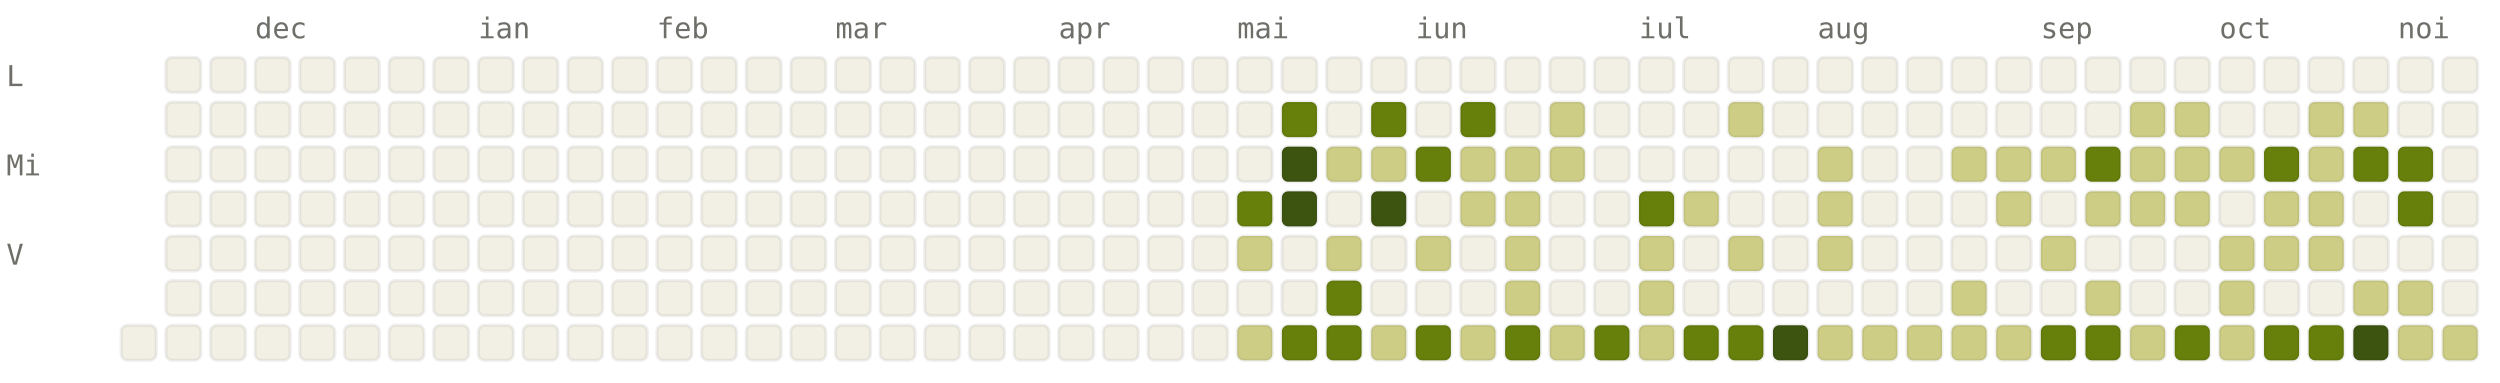
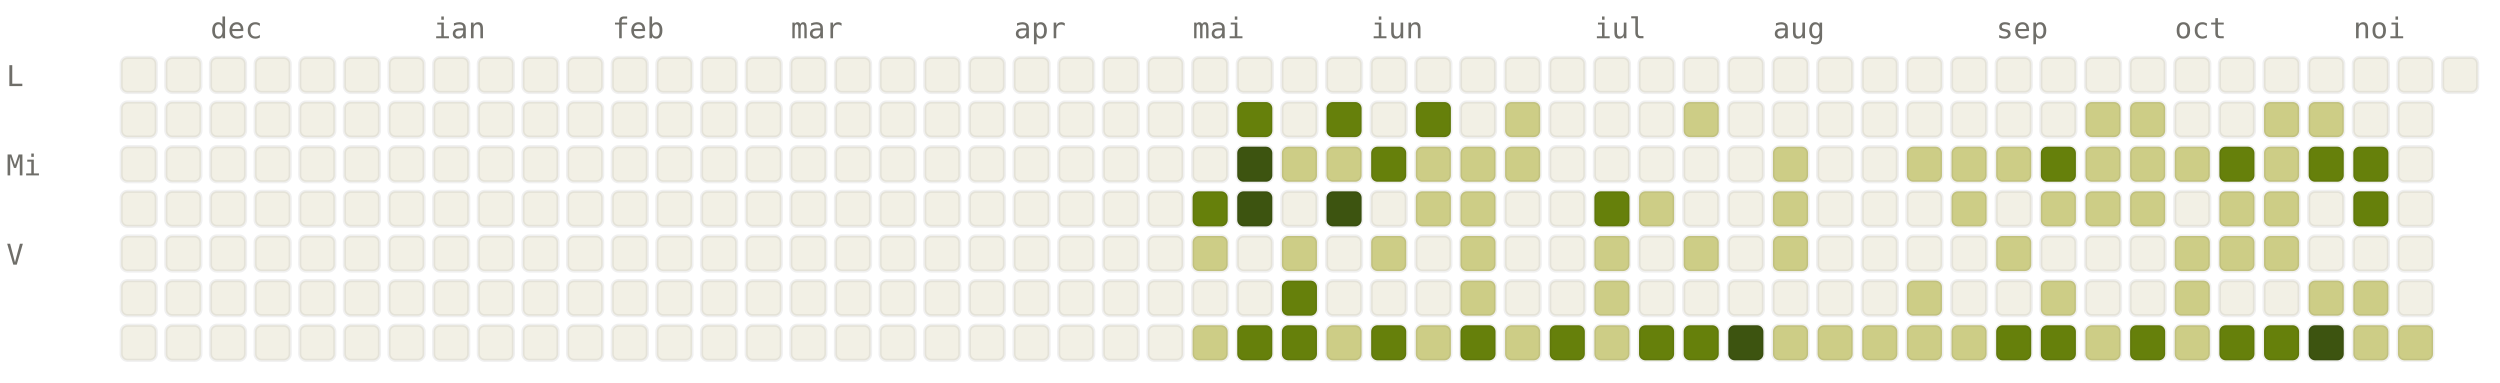
<svg xmlns="http://www.w3.org/2000/svg" viewBox="0 0 784 120" width="784" height="120" font-family="ui-monospace, SFMono-Regular, Menlo, monospace" font-size="9">
  <style>.l0{fill:#F2F0E5;stroke:rgba(0,0,0,0.06)}.l1{fill:#CDCD86;stroke:rgba(0,0,0,0.06)}.l2{fill:#A0AF54;stroke:rgba(0,0,0,0.06)}.l3{fill:#66800B;stroke:rgba(0,0,0,0.06)}.l4{fill:#3D5410;stroke:rgba(0,0,0,0.06)}.lbl{fill:#6F6E69}@media (prefers-color-scheme: dark){.l0{fill:#1C1B1A;stroke:rgba(255,255,255,0.04)}.l1{fill:#2A3D11;stroke:rgba(255,255,255,0.04)}.l2{fill:#4D6B0E;stroke:rgba(255,255,255,0.04)}.l3{fill:#879A39;stroke:rgba(255,255,255,0.04)}.l4{fill:#CDCD86;stroke:rgba(255,255,255,0.04)}.lbl{fill:#878580}}</style>
-   <text x="80" y="12" class="lbl">dec</text>
-   <text x="150" y="12" class="lbl">ian</text>
-   <text x="206" y="12" class="lbl">feb</text>
-   <text x="262" y="12" class="lbl">mar</text>
-   <text x="332" y="12" class="lbl">apr</text>
-   <text x="388" y="12" class="lbl">mai</text>
-   <text x="444" y="12" class="lbl">iun</text>
-   <text x="514" y="12" class="lbl">iul</text>
-   <text x="570" y="12" class="lbl">aug</text>
-   <text x="640" y="12" class="lbl">sep</text>
-   <text x="696" y="12" class="lbl">oct</text>
-   <text x="752" y="12" class="lbl">noi</text>
+   <text x="66" y="12" class="lbl">dec</text>
+   <text x="136" y="12" class="lbl">ian</text>
+   <text x="192" y="12" class="lbl">feb</text>
+   <text x="248" y="12" class="lbl">mar</text>
+   <text x="318" y="12" class="lbl">apr</text>
+   <text x="374" y="12" class="lbl">mai</text>
+   <text x="430" y="12" class="lbl">iun</text>
+   <text x="500" y="12" class="lbl">iul</text>
+   <text x="556" y="12" class="lbl">aug</text>
+   <text x="626" y="12" class="lbl">sep</text>
+   <text x="682" y="12" class="lbl">oct</text>
+   <text x="738" y="12" class="lbl">noi</text>
  <text x="2" y="27" class="lbl">L</text>
  <text x="2" y="55" class="lbl">Mi</text>
  <text x="2" y="83" class="lbl">V</text>
+   <rect x="38" y="18" width="11" height="11" rx="2" ry="2" class="l0" />
+   <rect x="38" y="32" width="11" height="11" rx="2" ry="2" class="l0" />
+   <rect x="38" y="46" width="11" height="11" rx="2" ry="2" class="l0" />
+   <rect x="38" y="60" width="11" height="11" rx="2" ry="2" class="l0" />
+   <rect x="38" y="74" width="11" height="11" rx="2" ry="2" class="l0" />
+   <rect x="38" y="88" width="11" height="11" rx="2" ry="2" class="l0" />
  <rect x="38" y="102" width="11" height="11" rx="2" ry="2" class="l0" />
  <rect x="52" y="18" width="11" height="11" rx="2" ry="2" class="l0" />
  <rect x="52" y="32" width="11" height="11" rx="2" ry="2" class="l0" />
  <rect x="52" y="46" width="11" height="11" rx="2" ry="2" class="l0" />
  <rect x="52" y="60" width="11" height="11" rx="2" ry="2" class="l0" />
  <rect x="52" y="74" width="11" height="11" rx="2" ry="2" class="l0" />
  <rect x="52" y="88" width="11" height="11" rx="2" ry="2" class="l0" />
  <rect x="52" y="102" width="11" height="11" rx="2" ry="2" class="l0" />
  <rect x="66" y="18" width="11" height="11" rx="2" ry="2" class="l0" />
  <rect x="66" y="32" width="11" height="11" rx="2" ry="2" class="l0" />
  <rect x="66" y="46" width="11" height="11" rx="2" ry="2" class="l0" />
  <rect x="66" y="60" width="11" height="11" rx="2" ry="2" class="l0" />
  <rect x="66" y="74" width="11" height="11" rx="2" ry="2" class="l0" />
  <rect x="66" y="88" width="11" height="11" rx="2" ry="2" class="l0" />
  <rect x="66" y="102" width="11" height="11" rx="2" ry="2" class="l0" />
  <rect x="80" y="18" width="11" height="11" rx="2" ry="2" class="l0" />
  <rect x="80" y="32" width="11" height="11" rx="2" ry="2" class="l0" />
  <rect x="80" y="46" width="11" height="11" rx="2" ry="2" class="l0" />
  <rect x="80" y="60" width="11" height="11" rx="2" ry="2" class="l0" />
  <rect x="80" y="74" width="11" height="11" rx="2" ry="2" class="l0" />
  <rect x="80" y="88" width="11" height="11" rx="2" ry="2" class="l0" />
  <rect x="80" y="102" width="11" height="11" rx="2" ry="2" class="l0" />
  <rect x="94" y="18" width="11" height="11" rx="2" ry="2" class="l0" />
  <rect x="94" y="32" width="11" height="11" rx="2" ry="2" class="l0" />
  <rect x="94" y="46" width="11" height="11" rx="2" ry="2" class="l0" />
  <rect x="94" y="60" width="11" height="11" rx="2" ry="2" class="l0" />
  <rect x="94" y="74" width="11" height="11" rx="2" ry="2" class="l0" />
  <rect x="94" y="88" width="11" height="11" rx="2" ry="2" class="l0" />
  <rect x="94" y="102" width="11" height="11" rx="2" ry="2" class="l0" />
  <rect x="108" y="18" width="11" height="11" rx="2" ry="2" class="l0" />
  <rect x="108" y="32" width="11" height="11" rx="2" ry="2" class="l0" />
  <rect x="108" y="46" width="11" height="11" rx="2" ry="2" class="l0" />
  <rect x="108" y="60" width="11" height="11" rx="2" ry="2" class="l0" />
  <rect x="108" y="74" width="11" height="11" rx="2" ry="2" class="l0" />
  <rect x="108" y="88" width="11" height="11" rx="2" ry="2" class="l0" />
  <rect x="108" y="102" width="11" height="11" rx="2" ry="2" class="l0" />
  <rect x="122" y="18" width="11" height="11" rx="2" ry="2" class="l0" />
  <rect x="122" y="32" width="11" height="11" rx="2" ry="2" class="l0" />
  <rect x="122" y="46" width="11" height="11" rx="2" ry="2" class="l0" />
  <rect x="122" y="60" width="11" height="11" rx="2" ry="2" class="l0" />
  <rect x="122" y="74" width="11" height="11" rx="2" ry="2" class="l0" />
  <rect x="122" y="88" width="11" height="11" rx="2" ry="2" class="l0" />
  <rect x="122" y="102" width="11" height="11" rx="2" ry="2" class="l0" />
  <rect x="136" y="18" width="11" height="11" rx="2" ry="2" class="l0" />
  <rect x="136" y="32" width="11" height="11" rx="2" ry="2" class="l0" />
  <rect x="136" y="46" width="11" height="11" rx="2" ry="2" class="l0" />
  <rect x="136" y="60" width="11" height="11" rx="2" ry="2" class="l0" />
  <rect x="136" y="74" width="11" height="11" rx="2" ry="2" class="l0" />
  <rect x="136" y="88" width="11" height="11" rx="2" ry="2" class="l0" />
  <rect x="136" y="102" width="11" height="11" rx="2" ry="2" class="l0" />
  <rect x="150" y="18" width="11" height="11" rx="2" ry="2" class="l0" />
  <rect x="150" y="32" width="11" height="11" rx="2" ry="2" class="l0" />
  <rect x="150" y="46" width="11" height="11" rx="2" ry="2" class="l0" />
  <rect x="150" y="60" width="11" height="11" rx="2" ry="2" class="l0" />
  <rect x="150" y="74" width="11" height="11" rx="2" ry="2" class="l0" />
  <rect x="150" y="88" width="11" height="11" rx="2" ry="2" class="l0" />
  <rect x="150" y="102" width="11" height="11" rx="2" ry="2" class="l0" />
  <rect x="164" y="18" width="11" height="11" rx="2" ry="2" class="l0" />
  <rect x="164" y="32" width="11" height="11" rx="2" ry="2" class="l0" />
  <rect x="164" y="46" width="11" height="11" rx="2" ry="2" class="l0" />
  <rect x="164" y="60" width="11" height="11" rx="2" ry="2" class="l0" />
  <rect x="164" y="74" width="11" height="11" rx="2" ry="2" class="l0" />
  <rect x="164" y="88" width="11" height="11" rx="2" ry="2" class="l0" />
  <rect x="164" y="102" width="11" height="11" rx="2" ry="2" class="l0" />
  <rect x="178" y="18" width="11" height="11" rx="2" ry="2" class="l0" />
  <rect x="178" y="32" width="11" height="11" rx="2" ry="2" class="l0" />
  <rect x="178" y="46" width="11" height="11" rx="2" ry="2" class="l0" />
  <rect x="178" y="60" width="11" height="11" rx="2" ry="2" class="l0" />
  <rect x="178" y="74" width="11" height="11" rx="2" ry="2" class="l0" />
  <rect x="178" y="88" width="11" height="11" rx="2" ry="2" class="l0" />
  <rect x="178" y="102" width="11" height="11" rx="2" ry="2" class="l0" />
  <rect x="192" y="18" width="11" height="11" rx="2" ry="2" class="l0" />
  <rect x="192" y="32" width="11" height="11" rx="2" ry="2" class="l0" />
  <rect x="192" y="46" width="11" height="11" rx="2" ry="2" class="l0" />
  <rect x="192" y="60" width="11" height="11" rx="2" ry="2" class="l0" />
  <rect x="192" y="74" width="11" height="11" rx="2" ry="2" class="l0" />
  <rect x="192" y="88" width="11" height="11" rx="2" ry="2" class="l0" />
  <rect x="192" y="102" width="11" height="11" rx="2" ry="2" class="l0" />
  <rect x="206" y="18" width="11" height="11" rx="2" ry="2" class="l0" />
  <rect x="206" y="32" width="11" height="11" rx="2" ry="2" class="l0" />
  <rect x="206" y="46" width="11" height="11" rx="2" ry="2" class="l0" />
  <rect x="206" y="60" width="11" height="11" rx="2" ry="2" class="l0" />
  <rect x="206" y="74" width="11" height="11" rx="2" ry="2" class="l0" />
  <rect x="206" y="88" width="11" height="11" rx="2" ry="2" class="l0" />
  <rect x="206" y="102" width="11" height="11" rx="2" ry="2" class="l0" />
  <rect x="220" y="18" width="11" height="11" rx="2" ry="2" class="l0" />
  <rect x="220" y="32" width="11" height="11" rx="2" ry="2" class="l0" />
  <rect x="220" y="46" width="11" height="11" rx="2" ry="2" class="l0" />
  <rect x="220" y="60" width="11" height="11" rx="2" ry="2" class="l0" />
  <rect x="220" y="74" width="11" height="11" rx="2" ry="2" class="l0" />
  <rect x="220" y="88" width="11" height="11" rx="2" ry="2" class="l0" />
  <rect x="220" y="102" width="11" height="11" rx="2" ry="2" class="l0" />
  <rect x="234" y="18" width="11" height="11" rx="2" ry="2" class="l0" />
  <rect x="234" y="32" width="11" height="11" rx="2" ry="2" class="l0" />
  <rect x="234" y="46" width="11" height="11" rx="2" ry="2" class="l0" />
  <rect x="234" y="60" width="11" height="11" rx="2" ry="2" class="l0" />
  <rect x="234" y="74" width="11" height="11" rx="2" ry="2" class="l0" />
  <rect x="234" y="88" width="11" height="11" rx="2" ry="2" class="l0" />
  <rect x="234" y="102" width="11" height="11" rx="2" ry="2" class="l0" />
  <rect x="248" y="18" width="11" height="11" rx="2" ry="2" class="l0" />
  <rect x="248" y="32" width="11" height="11" rx="2" ry="2" class="l0" />
  <rect x="248" y="46" width="11" height="11" rx="2" ry="2" class="l0" />
  <rect x="248" y="60" width="11" height="11" rx="2" ry="2" class="l0" />
  <rect x="248" y="74" width="11" height="11" rx="2" ry="2" class="l0" />
  <rect x="248" y="88" width="11" height="11" rx="2" ry="2" class="l0" />
  <rect x="248" y="102" width="11" height="11" rx="2" ry="2" class="l0" />
  <rect x="262" y="18" width="11" height="11" rx="2" ry="2" class="l0" />
  <rect x="262" y="32" width="11" height="11" rx="2" ry="2" class="l0" />
  <rect x="262" y="46" width="11" height="11" rx="2" ry="2" class="l0" />
  <rect x="262" y="60" width="11" height="11" rx="2" ry="2" class="l0" />
  <rect x="262" y="74" width="11" height="11" rx="2" ry="2" class="l0" />
  <rect x="262" y="88" width="11" height="11" rx="2" ry="2" class="l0" />
  <rect x="262" y="102" width="11" height="11" rx="2" ry="2" class="l0" />
  <rect x="276" y="18" width="11" height="11" rx="2" ry="2" class="l0" />
  <rect x="276" y="32" width="11" height="11" rx="2" ry="2" class="l0" />
  <rect x="276" y="46" width="11" height="11" rx="2" ry="2" class="l0" />
  <rect x="276" y="60" width="11" height="11" rx="2" ry="2" class="l0" />
  <rect x="276" y="74" width="11" height="11" rx="2" ry="2" class="l0" />
  <rect x="276" y="88" width="11" height="11" rx="2" ry="2" class="l0" />
  <rect x="276" y="102" width="11" height="11" rx="2" ry="2" class="l0" />
  <rect x="290" y="18" width="11" height="11" rx="2" ry="2" class="l0" />
  <rect x="290" y="32" width="11" height="11" rx="2" ry="2" class="l0" />
  <rect x="290" y="46" width="11" height="11" rx="2" ry="2" class="l0" />
  <rect x="290" y="60" width="11" height="11" rx="2" ry="2" class="l0" />
  <rect x="290" y="74" width="11" height="11" rx="2" ry="2" class="l0" />
  <rect x="290" y="88" width="11" height="11" rx="2" ry="2" class="l0" />
  <rect x="290" y="102" width="11" height="11" rx="2" ry="2" class="l0" />
  <rect x="304" y="18" width="11" height="11" rx="2" ry="2" class="l0" />
  <rect x="304" y="32" width="11" height="11" rx="2" ry="2" class="l0" />
  <rect x="304" y="46" width="11" height="11" rx="2" ry="2" class="l0" />
  <rect x="304" y="60" width="11" height="11" rx="2" ry="2" class="l0" />
  <rect x="304" y="74" width="11" height="11" rx="2" ry="2" class="l0" />
  <rect x="304" y="88" width="11" height="11" rx="2" ry="2" class="l0" />
  <rect x="304" y="102" width="11" height="11" rx="2" ry="2" class="l0" />
  <rect x="318" y="18" width="11" height="11" rx="2" ry="2" class="l0" />
  <rect x="318" y="32" width="11" height="11" rx="2" ry="2" class="l0" />
  <rect x="318" y="46" width="11" height="11" rx="2" ry="2" class="l0" />
  <rect x="318" y="60" width="11" height="11" rx="2" ry="2" class="l0" />
  <rect x="318" y="74" width="11" height="11" rx="2" ry="2" class="l0" />
  <rect x="318" y="88" width="11" height="11" rx="2" ry="2" class="l0" />
  <rect x="318" y="102" width="11" height="11" rx="2" ry="2" class="l0" />
  <rect x="332" y="18" width="11" height="11" rx="2" ry="2" class="l0" />
  <rect x="332" y="32" width="11" height="11" rx="2" ry="2" class="l0" />
  <rect x="332" y="46" width="11" height="11" rx="2" ry="2" class="l0" />
  <rect x="332" y="60" width="11" height="11" rx="2" ry="2" class="l0" />
  <rect x="332" y="74" width="11" height="11" rx="2" ry="2" class="l0" />
  <rect x="332" y="88" width="11" height="11" rx="2" ry="2" class="l0" />
  <rect x="332" y="102" width="11" height="11" rx="2" ry="2" class="l0" />
  <rect x="346" y="18" width="11" height="11" rx="2" ry="2" class="l0" />
  <rect x="346" y="32" width="11" height="11" rx="2" ry="2" class="l0" />
  <rect x="346" y="46" width="11" height="11" rx="2" ry="2" class="l0" />
  <rect x="346" y="60" width="11" height="11" rx="2" ry="2" class="l0" />
  <rect x="346" y="74" width="11" height="11" rx="2" ry="2" class="l0" />
  <rect x="346" y="88" width="11" height="11" rx="2" ry="2" class="l0" />
  <rect x="346" y="102" width="11" height="11" rx="2" ry="2" class="l0" />
  <rect x="360" y="18" width="11" height="11" rx="2" ry="2" class="l0" />
  <rect x="360" y="32" width="11" height="11" rx="2" ry="2" class="l0" />
  <rect x="360" y="46" width="11" height="11" rx="2" ry="2" class="l0" />
  <rect x="360" y="60" width="11" height="11" rx="2" ry="2" class="l0" />
  <rect x="360" y="74" width="11" height="11" rx="2" ry="2" class="l0" />
  <rect x="360" y="88" width="11" height="11" rx="2" ry="2" class="l0" />
  <rect x="360" y="102" width="11" height="11" rx="2" ry="2" class="l0" />
  <rect x="374" y="18" width="11" height="11" rx="2" ry="2" class="l0" />
  <rect x="374" y="32" width="11" height="11" rx="2" ry="2" class="l0" />
  <rect x="374" y="46" width="11" height="11" rx="2" ry="2" class="l0" />
-   <rect x="374" y="60" width="11" height="11" rx="2" ry="2" class="l0" />
-   <rect x="374" y="74" width="11" height="11" rx="2" ry="2" class="l0" />
+   <rect x="374" y="60" width="11" height="11" rx="2" ry="2" class="l3" />
+   <rect x="374" y="74" width="11" height="11" rx="2" ry="2" class="l1" />
  <rect x="374" y="88" width="11" height="11" rx="2" ry="2" class="l0" />
-   <rect x="374" y="102" width="11" height="11" rx="2" ry="2" class="l0" />
+   <rect x="374" y="102" width="11" height="11" rx="2" ry="2" class="l1" />
  <rect x="388" y="18" width="11" height="11" rx="2" ry="2" class="l0" />
-   <rect x="388" y="32" width="11" height="11" rx="2" ry="2" class="l0" />
-   <rect x="388" y="46" width="11" height="11" rx="2" ry="2" class="l0" />
-   <rect x="388" y="60" width="11" height="11" rx="2" ry="2" class="l3" />
-   <rect x="388" y="74" width="11" height="11" rx="2" ry="2" class="l1" />
+   <rect x="388" y="32" width="11" height="11" rx="2" ry="2" class="l3" />
+   <rect x="388" y="46" width="11" height="11" rx="2" ry="2" class="l4" />
+   <rect x="388" y="60" width="11" height="11" rx="2" ry="2" class="l4" />
+   <rect x="388" y="74" width="11" height="11" rx="2" ry="2" class="l0" />
  <rect x="388" y="88" width="11" height="11" rx="2" ry="2" class="l0" />
-   <rect x="388" y="102" width="11" height="11" rx="2" ry="2" class="l1" />
+   <rect x="388" y="102" width="11" height="11" rx="2" ry="2" class="l3" />
  <rect x="402" y="18" width="11" height="11" rx="2" ry="2" class="l0" />
-   <rect x="402" y="32" width="11" height="11" rx="2" ry="2" class="l3" />
-   <rect x="402" y="46" width="11" height="11" rx="2" ry="2" class="l4" />
-   <rect x="402" y="60" width="11" height="11" rx="2" ry="2" class="l4" />
-   <rect x="402" y="74" width="11" height="11" rx="2" ry="2" class="l0" />
-   <rect x="402" y="88" width="11" height="11" rx="2" ry="2" class="l0" />
+   <rect x="402" y="32" width="11" height="11" rx="2" ry="2" class="l0" />
+   <rect x="402" y="46" width="11" height="11" rx="2" ry="2" class="l1" />
+   <rect x="402" y="60" width="11" height="11" rx="2" ry="2" class="l0" />
+   <rect x="402" y="74" width="11" height="11" rx="2" ry="2" class="l1" />
+   <rect x="402" y="88" width="11" height="11" rx="2" ry="2" class="l3" />
  <rect x="402" y="102" width="11" height="11" rx="2" ry="2" class="l3" />
  <rect x="416" y="18" width="11" height="11" rx="2" ry="2" class="l0" />
-   <rect x="416" y="32" width="11" height="11" rx="2" ry="2" class="l0" />
+   <rect x="416" y="32" width="11" height="11" rx="2" ry="2" class="l3" />
  <rect x="416" y="46" width="11" height="11" rx="2" ry="2" class="l1" />
-   <rect x="416" y="60" width="11" height="11" rx="2" ry="2" class="l0" />
-   <rect x="416" y="74" width="11" height="11" rx="2" ry="2" class="l1" />
-   <rect x="416" y="88" width="11" height="11" rx="2" ry="2" class="l3" />
-   <rect x="416" y="102" width="11" height="11" rx="2" ry="2" class="l3" />
+   <rect x="416" y="60" width="11" height="11" rx="2" ry="2" class="l4" />
+   <rect x="416" y="74" width="11" height="11" rx="2" ry="2" class="l0" />
+   <rect x="416" y="88" width="11" height="11" rx="2" ry="2" class="l0" />
+   <rect x="416" y="102" width="11" height="11" rx="2" ry="2" class="l1" />
  <rect x="430" y="18" width="11" height="11" rx="2" ry="2" class="l0" />
-   <rect x="430" y="32" width="11" height="11" rx="2" ry="2" class="l3" />
-   <rect x="430" y="46" width="11" height="11" rx="2" ry="2" class="l1" />
-   <rect x="430" y="60" width="11" height="11" rx="2" ry="2" class="l4" />
-   <rect x="430" y="74" width="11" height="11" rx="2" ry="2" class="l0" />
+   <rect x="430" y="32" width="11" height="11" rx="2" ry="2" class="l0" />
+   <rect x="430" y="46" width="11" height="11" rx="2" ry="2" class="l3" />
+   <rect x="430" y="60" width="11" height="11" rx="2" ry="2" class="l0" />
+   <rect x="430" y="74" width="11" height="11" rx="2" ry="2" class="l1" />
  <rect x="430" y="88" width="11" height="11" rx="2" ry="2" class="l0" />
-   <rect x="430" y="102" width="11" height="11" rx="2" ry="2" class="l1" />
+   <rect x="430" y="102" width="11" height="11" rx="2" ry="2" class="l3" />
  <rect x="444" y="18" width="11" height="11" rx="2" ry="2" class="l0" />
-   <rect x="444" y="32" width="11" height="11" rx="2" ry="2" class="l0" />
-   <rect x="444" y="46" width="11" height="11" rx="2" ry="2" class="l3" />
-   <rect x="444" y="60" width="11" height="11" rx="2" ry="2" class="l0" />
-   <rect x="444" y="74" width="11" height="11" rx="2" ry="2" class="l1" />
+   <rect x="444" y="32" width="11" height="11" rx="2" ry="2" class="l3" />
+   <rect x="444" y="46" width="11" height="11" rx="2" ry="2" class="l1" />
+   <rect x="444" y="60" width="11" height="11" rx="2" ry="2" class="l1" />
+   <rect x="444" y="74" width="11" height="11" rx="2" ry="2" class="l0" />
  <rect x="444" y="88" width="11" height="11" rx="2" ry="2" class="l0" />
-   <rect x="444" y="102" width="11" height="11" rx="2" ry="2" class="l3" />
+   <rect x="444" y="102" width="11" height="11" rx="2" ry="2" class="l1" />
  <rect x="458" y="18" width="11" height="11" rx="2" ry="2" class="l0" />
-   <rect x="458" y="32" width="11" height="11" rx="2" ry="2" class="l3" />
+   <rect x="458" y="32" width="11" height="11" rx="2" ry="2" class="l0" />
  <rect x="458" y="46" width="11" height="11" rx="2" ry="2" class="l1" />
  <rect x="458" y="60" width="11" height="11" rx="2" ry="2" class="l1" />
-   <rect x="458" y="74" width="11" height="11" rx="2" ry="2" class="l0" />
-   <rect x="458" y="88" width="11" height="11" rx="2" ry="2" class="l0" />
-   <rect x="458" y="102" width="11" height="11" rx="2" ry="2" class="l1" />
+   <rect x="458" y="74" width="11" height="11" rx="2" ry="2" class="l1" />
+   <rect x="458" y="88" width="11" height="11" rx="2" ry="2" class="l1" />
+   <rect x="458" y="102" width="11" height="11" rx="2" ry="2" class="l3" />
  <rect x="472" y="18" width="11" height="11" rx="2" ry="2" class="l0" />
-   <rect x="472" y="32" width="11" height="11" rx="2" ry="2" class="l0" />
+   <rect x="472" y="32" width="11" height="11" rx="2" ry="2" class="l1" />
  <rect x="472" y="46" width="11" height="11" rx="2" ry="2" class="l1" />
-   <rect x="472" y="60" width="11" height="11" rx="2" ry="2" class="l1" />
-   <rect x="472" y="74" width="11" height="11" rx="2" ry="2" class="l1" />
-   <rect x="472" y="88" width="11" height="11" rx="2" ry="2" class="l1" />
-   <rect x="472" y="102" width="11" height="11" rx="2" ry="2" class="l3" />
+   <rect x="472" y="60" width="11" height="11" rx="2" ry="2" class="l0" />
+   <rect x="472" y="74" width="11" height="11" rx="2" ry="2" class="l0" />
+   <rect x="472" y="88" width="11" height="11" rx="2" ry="2" class="l0" />
+   <rect x="472" y="102" width="11" height="11" rx="2" ry="2" class="l1" />
  <rect x="486" y="18" width="11" height="11" rx="2" ry="2" class="l0" />
-   <rect x="486" y="32" width="11" height="11" rx="2" ry="2" class="l1" />
-   <rect x="486" y="46" width="11" height="11" rx="2" ry="2" class="l1" />
+   <rect x="486" y="32" width="11" height="11" rx="2" ry="2" class="l0" />
+   <rect x="486" y="46" width="11" height="11" rx="2" ry="2" class="l0" />
  <rect x="486" y="60" width="11" height="11" rx="2" ry="2" class="l0" />
  <rect x="486" y="74" width="11" height="11" rx="2" ry="2" class="l0" />
  <rect x="486" y="88" width="11" height="11" rx="2" ry="2" class="l0" />
-   <rect x="486" y="102" width="11" height="11" rx="2" ry="2" class="l1" />
+   <rect x="486" y="102" width="11" height="11" rx="2" ry="2" class="l3" />
  <rect x="500" y="18" width="11" height="11" rx="2" ry="2" class="l0" />
  <rect x="500" y="32" width="11" height="11" rx="2" ry="2" class="l0" />
  <rect x="500" y="46" width="11" height="11" rx="2" ry="2" class="l0" />
-   <rect x="500" y="60" width="11" height="11" rx="2" ry="2" class="l0" />
-   <rect x="500" y="74" width="11" height="11" rx="2" ry="2" class="l0" />
-   <rect x="500" y="88" width="11" height="11" rx="2" ry="2" class="l0" />
-   <rect x="500" y="102" width="11" height="11" rx="2" ry="2" class="l3" />
+   <rect x="500" y="60" width="11" height="11" rx="2" ry="2" class="l3" />
+   <rect x="500" y="74" width="11" height="11" rx="2" ry="2" class="l1" />
+   <rect x="500" y="88" width="11" height="11" rx="2" ry="2" class="l1" />
+   <rect x="500" y="102" width="11" height="11" rx="2" ry="2" class="l1" />
  <rect x="514" y="18" width="11" height="11" rx="2" ry="2" class="l0" />
  <rect x="514" y="32" width="11" height="11" rx="2" ry="2" class="l0" />
  <rect x="514" y="46" width="11" height="11" rx="2" ry="2" class="l0" />
-   <rect x="514" y="60" width="11" height="11" rx="2" ry="2" class="l3" />
-   <rect x="514" y="74" width="11" height="11" rx="2" ry="2" class="l1" />
-   <rect x="514" y="88" width="11" height="11" rx="2" ry="2" class="l1" />
-   <rect x="514" y="102" width="11" height="11" rx="2" ry="2" class="l1" />
+   <rect x="514" y="60" width="11" height="11" rx="2" ry="2" class="l1" />
+   <rect x="514" y="74" width="11" height="11" rx="2" ry="2" class="l0" />
+   <rect x="514" y="88" width="11" height="11" rx="2" ry="2" class="l0" />
+   <rect x="514" y="102" width="11" height="11" rx="2" ry="2" class="l3" />
  <rect x="528" y="18" width="11" height="11" rx="2" ry="2" class="l0" />
-   <rect x="528" y="32" width="11" height="11" rx="2" ry="2" class="l0" />
+   <rect x="528" y="32" width="11" height="11" rx="2" ry="2" class="l1" />
  <rect x="528" y="46" width="11" height="11" rx="2" ry="2" class="l0" />
-   <rect x="528" y="60" width="11" height="11" rx="2" ry="2" class="l1" />
-   <rect x="528" y="74" width="11" height="11" rx="2" ry="2" class="l0" />
+   <rect x="528" y="60" width="11" height="11" rx="2" ry="2" class="l0" />
+   <rect x="528" y="74" width="11" height="11" rx="2" ry="2" class="l1" />
  <rect x="528" y="88" width="11" height="11" rx="2" ry="2" class="l0" />
  <rect x="528" y="102" width="11" height="11" rx="2" ry="2" class="l3" />
  <rect x="542" y="18" width="11" height="11" rx="2" ry="2" class="l0" />
-   <rect x="542" y="32" width="11" height="11" rx="2" ry="2" class="l1" />
+   <rect x="542" y="32" width="11" height="11" rx="2" ry="2" class="l0" />
  <rect x="542" y="46" width="11" height="11" rx="2" ry="2" class="l0" />
  <rect x="542" y="60" width="11" height="11" rx="2" ry="2" class="l0" />
-   <rect x="542" y="74" width="11" height="11" rx="2" ry="2" class="l1" />
+   <rect x="542" y="74" width="11" height="11" rx="2" ry="2" class="l0" />
  <rect x="542" y="88" width="11" height="11" rx="2" ry="2" class="l0" />
-   <rect x="542" y="102" width="11" height="11" rx="2" ry="2" class="l3" />
+   <rect x="542" y="102" width="11" height="11" rx="2" ry="2" class="l4" />
  <rect x="556" y="18" width="11" height="11" rx="2" ry="2" class="l0" />
  <rect x="556" y="32" width="11" height="11" rx="2" ry="2" class="l0" />
-   <rect x="556" y="46" width="11" height="11" rx="2" ry="2" class="l0" />
-   <rect x="556" y="60" width="11" height="11" rx="2" ry="2" class="l0" />
-   <rect x="556" y="74" width="11" height="11" rx="2" ry="2" class="l0" />
+   <rect x="556" y="46" width="11" height="11" rx="2" ry="2" class="l1" />
+   <rect x="556" y="60" width="11" height="11" rx="2" ry="2" class="l1" />
+   <rect x="556" y="74" width="11" height="11" rx="2" ry="2" class="l1" />
  <rect x="556" y="88" width="11" height="11" rx="2" ry="2" class="l0" />
-   <rect x="556" y="102" width="11" height="11" rx="2" ry="2" class="l4" />
+   <rect x="556" y="102" width="11" height="11" rx="2" ry="2" class="l1" />
  <rect x="570" y="18" width="11" height="11" rx="2" ry="2" class="l0" />
  <rect x="570" y="32" width="11" height="11" rx="2" ry="2" class="l0" />
-   <rect x="570" y="46" width="11" height="11" rx="2" ry="2" class="l1" />
-   <rect x="570" y="60" width="11" height="11" rx="2" ry="2" class="l1" />
-   <rect x="570" y="74" width="11" height="11" rx="2" ry="2" class="l1" />
+   <rect x="570" y="46" width="11" height="11" rx="2" ry="2" class="l0" />
+   <rect x="570" y="60" width="11" height="11" rx="2" ry="2" class="l0" />
+   <rect x="570" y="74" width="11" height="11" rx="2" ry="2" class="l0" />
  <rect x="570" y="88" width="11" height="11" rx="2" ry="2" class="l0" />
  <rect x="570" y="102" width="11" height="11" rx="2" ry="2" class="l1" />
  <rect x="584" y="18" width="11" height="11" rx="2" ry="2" class="l0" />
  <rect x="584" y="32" width="11" height="11" rx="2" ry="2" class="l0" />
  <rect x="584" y="46" width="11" height="11" rx="2" ry="2" class="l0" />
  <rect x="584" y="60" width="11" height="11" rx="2" ry="2" class="l0" />
  <rect x="584" y="74" width="11" height="11" rx="2" ry="2" class="l0" />
  <rect x="584" y="88" width="11" height="11" rx="2" ry="2" class="l0" />
  <rect x="584" y="102" width="11" height="11" rx="2" ry="2" class="l1" />
  <rect x="598" y="18" width="11" height="11" rx="2" ry="2" class="l0" />
  <rect x="598" y="32" width="11" height="11" rx="2" ry="2" class="l0" />
-   <rect x="598" y="46" width="11" height="11" rx="2" ry="2" class="l0" />
+   <rect x="598" y="46" width="11" height="11" rx="2" ry="2" class="l1" />
  <rect x="598" y="60" width="11" height="11" rx="2" ry="2" class="l0" />
  <rect x="598" y="74" width="11" height="11" rx="2" ry="2" class="l0" />
-   <rect x="598" y="88" width="11" height="11" rx="2" ry="2" class="l0" />
+   <rect x="598" y="88" width="11" height="11" rx="2" ry="2" class="l1" />
  <rect x="598" y="102" width="11" height="11" rx="2" ry="2" class="l1" />
  <rect x="612" y="18" width="11" height="11" rx="2" ry="2" class="l0" />
  <rect x="612" y="32" width="11" height="11" rx="2" ry="2" class="l0" />
  <rect x="612" y="46" width="11" height="11" rx="2" ry="2" class="l1" />
-   <rect x="612" y="60" width="11" height="11" rx="2" ry="2" class="l0" />
+   <rect x="612" y="60" width="11" height="11" rx="2" ry="2" class="l1" />
  <rect x="612" y="74" width="11" height="11" rx="2" ry="2" class="l0" />
-   <rect x="612" y="88" width="11" height="11" rx="2" ry="2" class="l1" />
+   <rect x="612" y="88" width="11" height="11" rx="2" ry="2" class="l0" />
  <rect x="612" y="102" width="11" height="11" rx="2" ry="2" class="l1" />
  <rect x="626" y="18" width="11" height="11" rx="2" ry="2" class="l0" />
  <rect x="626" y="32" width="11" height="11" rx="2" ry="2" class="l0" />
  <rect x="626" y="46" width="11" height="11" rx="2" ry="2" class="l1" />
-   <rect x="626" y="60" width="11" height="11" rx="2" ry="2" class="l1" />
-   <rect x="626" y="74" width="11" height="11" rx="2" ry="2" class="l0" />
+   <rect x="626" y="60" width="11" height="11" rx="2" ry="2" class="l0" />
+   <rect x="626" y="74" width="11" height="11" rx="2" ry="2" class="l1" />
  <rect x="626" y="88" width="11" height="11" rx="2" ry="2" class="l0" />
-   <rect x="626" y="102" width="11" height="11" rx="2" ry="2" class="l1" />
+   <rect x="626" y="102" width="11" height="11" rx="2" ry="2" class="l3" />
  <rect x="640" y="18" width="11" height="11" rx="2" ry="2" class="l0" />
  <rect x="640" y="32" width="11" height="11" rx="2" ry="2" class="l0" />
-   <rect x="640" y="46" width="11" height="11" rx="2" ry="2" class="l1" />
-   <rect x="640" y="60" width="11" height="11" rx="2" ry="2" class="l0" />
-   <rect x="640" y="74" width="11" height="11" rx="2" ry="2" class="l1" />
-   <rect x="640" y="88" width="11" height="11" rx="2" ry="2" class="l0" />
+   <rect x="640" y="46" width="11" height="11" rx="2" ry="2" class="l3" />
+   <rect x="640" y="60" width="11" height="11" rx="2" ry="2" class="l1" />
+   <rect x="640" y="74" width="11" height="11" rx="2" ry="2" class="l0" />
+   <rect x="640" y="88" width="11" height="11" rx="2" ry="2" class="l1" />
  <rect x="640" y="102" width="11" height="11" rx="2" ry="2" class="l3" />
  <rect x="654" y="18" width="11" height="11" rx="2" ry="2" class="l0" />
-   <rect x="654" y="32" width="11" height="11" rx="2" ry="2" class="l0" />
-   <rect x="654" y="46" width="11" height="11" rx="2" ry="2" class="l3" />
+   <rect x="654" y="32" width="11" height="11" rx="2" ry="2" class="l1" />
+   <rect x="654" y="46" width="11" height="11" rx="2" ry="2" class="l1" />
  <rect x="654" y="60" width="11" height="11" rx="2" ry="2" class="l1" />
  <rect x="654" y="74" width="11" height="11" rx="2" ry="2" class="l0" />
-   <rect x="654" y="88" width="11" height="11" rx="2" ry="2" class="l1" />
-   <rect x="654" y="102" width="11" height="11" rx="2" ry="2" class="l3" />
+   <rect x="654" y="88" width="11" height="11" rx="2" ry="2" class="l0" />
+   <rect x="654" y="102" width="11" height="11" rx="2" ry="2" class="l1" />
  <rect x="668" y="18" width="11" height="11" rx="2" ry="2" class="l0" />
  <rect x="668" y="32" width="11" height="11" rx="2" ry="2" class="l1" />
  <rect x="668" y="46" width="11" height="11" rx="2" ry="2" class="l1" />
  <rect x="668" y="60" width="11" height="11" rx="2" ry="2" class="l1" />
  <rect x="668" y="74" width="11" height="11" rx="2" ry="2" class="l0" />
  <rect x="668" y="88" width="11" height="11" rx="2" ry="2" class="l0" />
-   <rect x="668" y="102" width="11" height="11" rx="2" ry="2" class="l1" />
+   <rect x="668" y="102" width="11" height="11" rx="2" ry="2" class="l3" />
  <rect x="682" y="18" width="11" height="11" rx="2" ry="2" class="l0" />
-   <rect x="682" y="32" width="11" height="11" rx="2" ry="2" class="l1" />
+   <rect x="682" y="32" width="11" height="11" rx="2" ry="2" class="l0" />
  <rect x="682" y="46" width="11" height="11" rx="2" ry="2" class="l1" />
-   <rect x="682" y="60" width="11" height="11" rx="2" ry="2" class="l1" />
-   <rect x="682" y="74" width="11" height="11" rx="2" ry="2" class="l0" />
-   <rect x="682" y="88" width="11" height="11" rx="2" ry="2" class="l0" />
-   <rect x="682" y="102" width="11" height="11" rx="2" ry="2" class="l3" />
+   <rect x="682" y="60" width="11" height="11" rx="2" ry="2" class="l0" />
+   <rect x="682" y="74" width="11" height="11" rx="2" ry="2" class="l1" />
+   <rect x="682" y="88" width="11" height="11" rx="2" ry="2" class="l1" />
+   <rect x="682" y="102" width="11" height="11" rx="2" ry="2" class="l1" />
  <rect x="696" y="18" width="11" height="11" rx="2" ry="2" class="l0" />
  <rect x="696" y="32" width="11" height="11" rx="2" ry="2" class="l0" />
-   <rect x="696" y="46" width="11" height="11" rx="2" ry="2" class="l1" />
-   <rect x="696" y="60" width="11" height="11" rx="2" ry="2" class="l0" />
+   <rect x="696" y="46" width="11" height="11" rx="2" ry="2" class="l3" />
+   <rect x="696" y="60" width="11" height="11" rx="2" ry="2" class="l1" />
  <rect x="696" y="74" width="11" height="11" rx="2" ry="2" class="l1" />
-   <rect x="696" y="88" width="11" height="11" rx="2" ry="2" class="l1" />
-   <rect x="696" y="102" width="11" height="11" rx="2" ry="2" class="l1" />
+   <rect x="696" y="88" width="11" height="11" rx="2" ry="2" class="l0" />
+   <rect x="696" y="102" width="11" height="11" rx="2" ry="2" class="l3" />
  <rect x="710" y="18" width="11" height="11" rx="2" ry="2" class="l0" />
-   <rect x="710" y="32" width="11" height="11" rx="2" ry="2" class="l0" />
-   <rect x="710" y="46" width="11" height="11" rx="2" ry="2" class="l3" />
+   <rect x="710" y="32" width="11" height="11" rx="2" ry="2" class="l1" />
+   <rect x="710" y="46" width="11" height="11" rx="2" ry="2" class="l1" />
  <rect x="710" y="60" width="11" height="11" rx="2" ry="2" class="l1" />
  <rect x="710" y="74" width="11" height="11" rx="2" ry="2" class="l1" />
  <rect x="710" y="88" width="11" height="11" rx="2" ry="2" class="l0" />
  <rect x="710" y="102" width="11" height="11" rx="2" ry="2" class="l3" />
  <rect x="724" y="18" width="11" height="11" rx="2" ry="2" class="l0" />
  <rect x="724" y="32" width="11" height="11" rx="2" ry="2" class="l1" />
-   <rect x="724" y="46" width="11" height="11" rx="2" ry="2" class="l1" />
-   <rect x="724" y="60" width="11" height="11" rx="2" ry="2" class="l1" />
-   <rect x="724" y="74" width="11" height="11" rx="2" ry="2" class="l1" />
-   <rect x="724" y="88" width="11" height="11" rx="2" ry="2" class="l0" />
-   <rect x="724" y="102" width="11" height="11" rx="2" ry="2" class="l3" />
+   <rect x="724" y="46" width="11" height="11" rx="2" ry="2" class="l3" />
+   <rect x="724" y="60" width="11" height="11" rx="2" ry="2" class="l0" />
+   <rect x="724" y="74" width="11" height="11" rx="2" ry="2" class="l0" />
+   <rect x="724" y="88" width="11" height="11" rx="2" ry="2" class="l1" />
+   <rect x="724" y="102" width="11" height="11" rx="2" ry="2" class="l4" />
  <rect x="738" y="18" width="11" height="11" rx="2" ry="2" class="l0" />
-   <rect x="738" y="32" width="11" height="11" rx="2" ry="2" class="l1" />
+   <rect x="738" y="32" width="11" height="11" rx="2" ry="2" class="l0" />
  <rect x="738" y="46" width="11" height="11" rx="2" ry="2" class="l3" />
-   <rect x="738" y="60" width="11" height="11" rx="2" ry="2" class="l0" />
+   <rect x="738" y="60" width="11" height="11" rx="2" ry="2" class="l3" />
  <rect x="738" y="74" width="11" height="11" rx="2" ry="2" class="l0" />
  <rect x="738" y="88" width="11" height="11" rx="2" ry="2" class="l1" />
-   <rect x="738" y="102" width="11" height="11" rx="2" ry="2" class="l4" />
+   <rect x="738" y="102" width="11" height="11" rx="2" ry="2" class="l1" />
  <rect x="752" y="18" width="11" height="11" rx="2" ry="2" class="l0" />
  <rect x="752" y="32" width="11" height="11" rx="2" ry="2" class="l0" />
-   <rect x="752" y="46" width="11" height="11" rx="2" ry="2" class="l3" />
-   <rect x="752" y="60" width="11" height="11" rx="2" ry="2" class="l3" />
+   <rect x="752" y="46" width="11" height="11" rx="2" ry="2" class="l0" />
+   <rect x="752" y="60" width="11" height="11" rx="2" ry="2" class="l0" />
  <rect x="752" y="74" width="11" height="11" rx="2" ry="2" class="l0" />
-   <rect x="752" y="88" width="11" height="11" rx="2" ry="2" class="l1" />
+   <rect x="752" y="88" width="11" height="11" rx="2" ry="2" class="l0" />
  <rect x="752" y="102" width="11" height="11" rx="2" ry="2" class="l1" />
  <rect x="766" y="18" width="11" height="11" rx="2" ry="2" class="l0" />
-   <rect x="766" y="32" width="11" height="11" rx="2" ry="2" class="l0" />
-   <rect x="766" y="46" width="11" height="11" rx="2" ry="2" class="l0" />
-   <rect x="766" y="60" width="11" height="11" rx="2" ry="2" class="l0" />
-   <rect x="766" y="74" width="11" height="11" rx="2" ry="2" class="l0" />
-   <rect x="766" y="88" width="11" height="11" rx="2" ry="2" class="l0" />
-   <rect x="766" y="102" width="11" height="11" rx="2" ry="2" class="l1" />
</svg>
